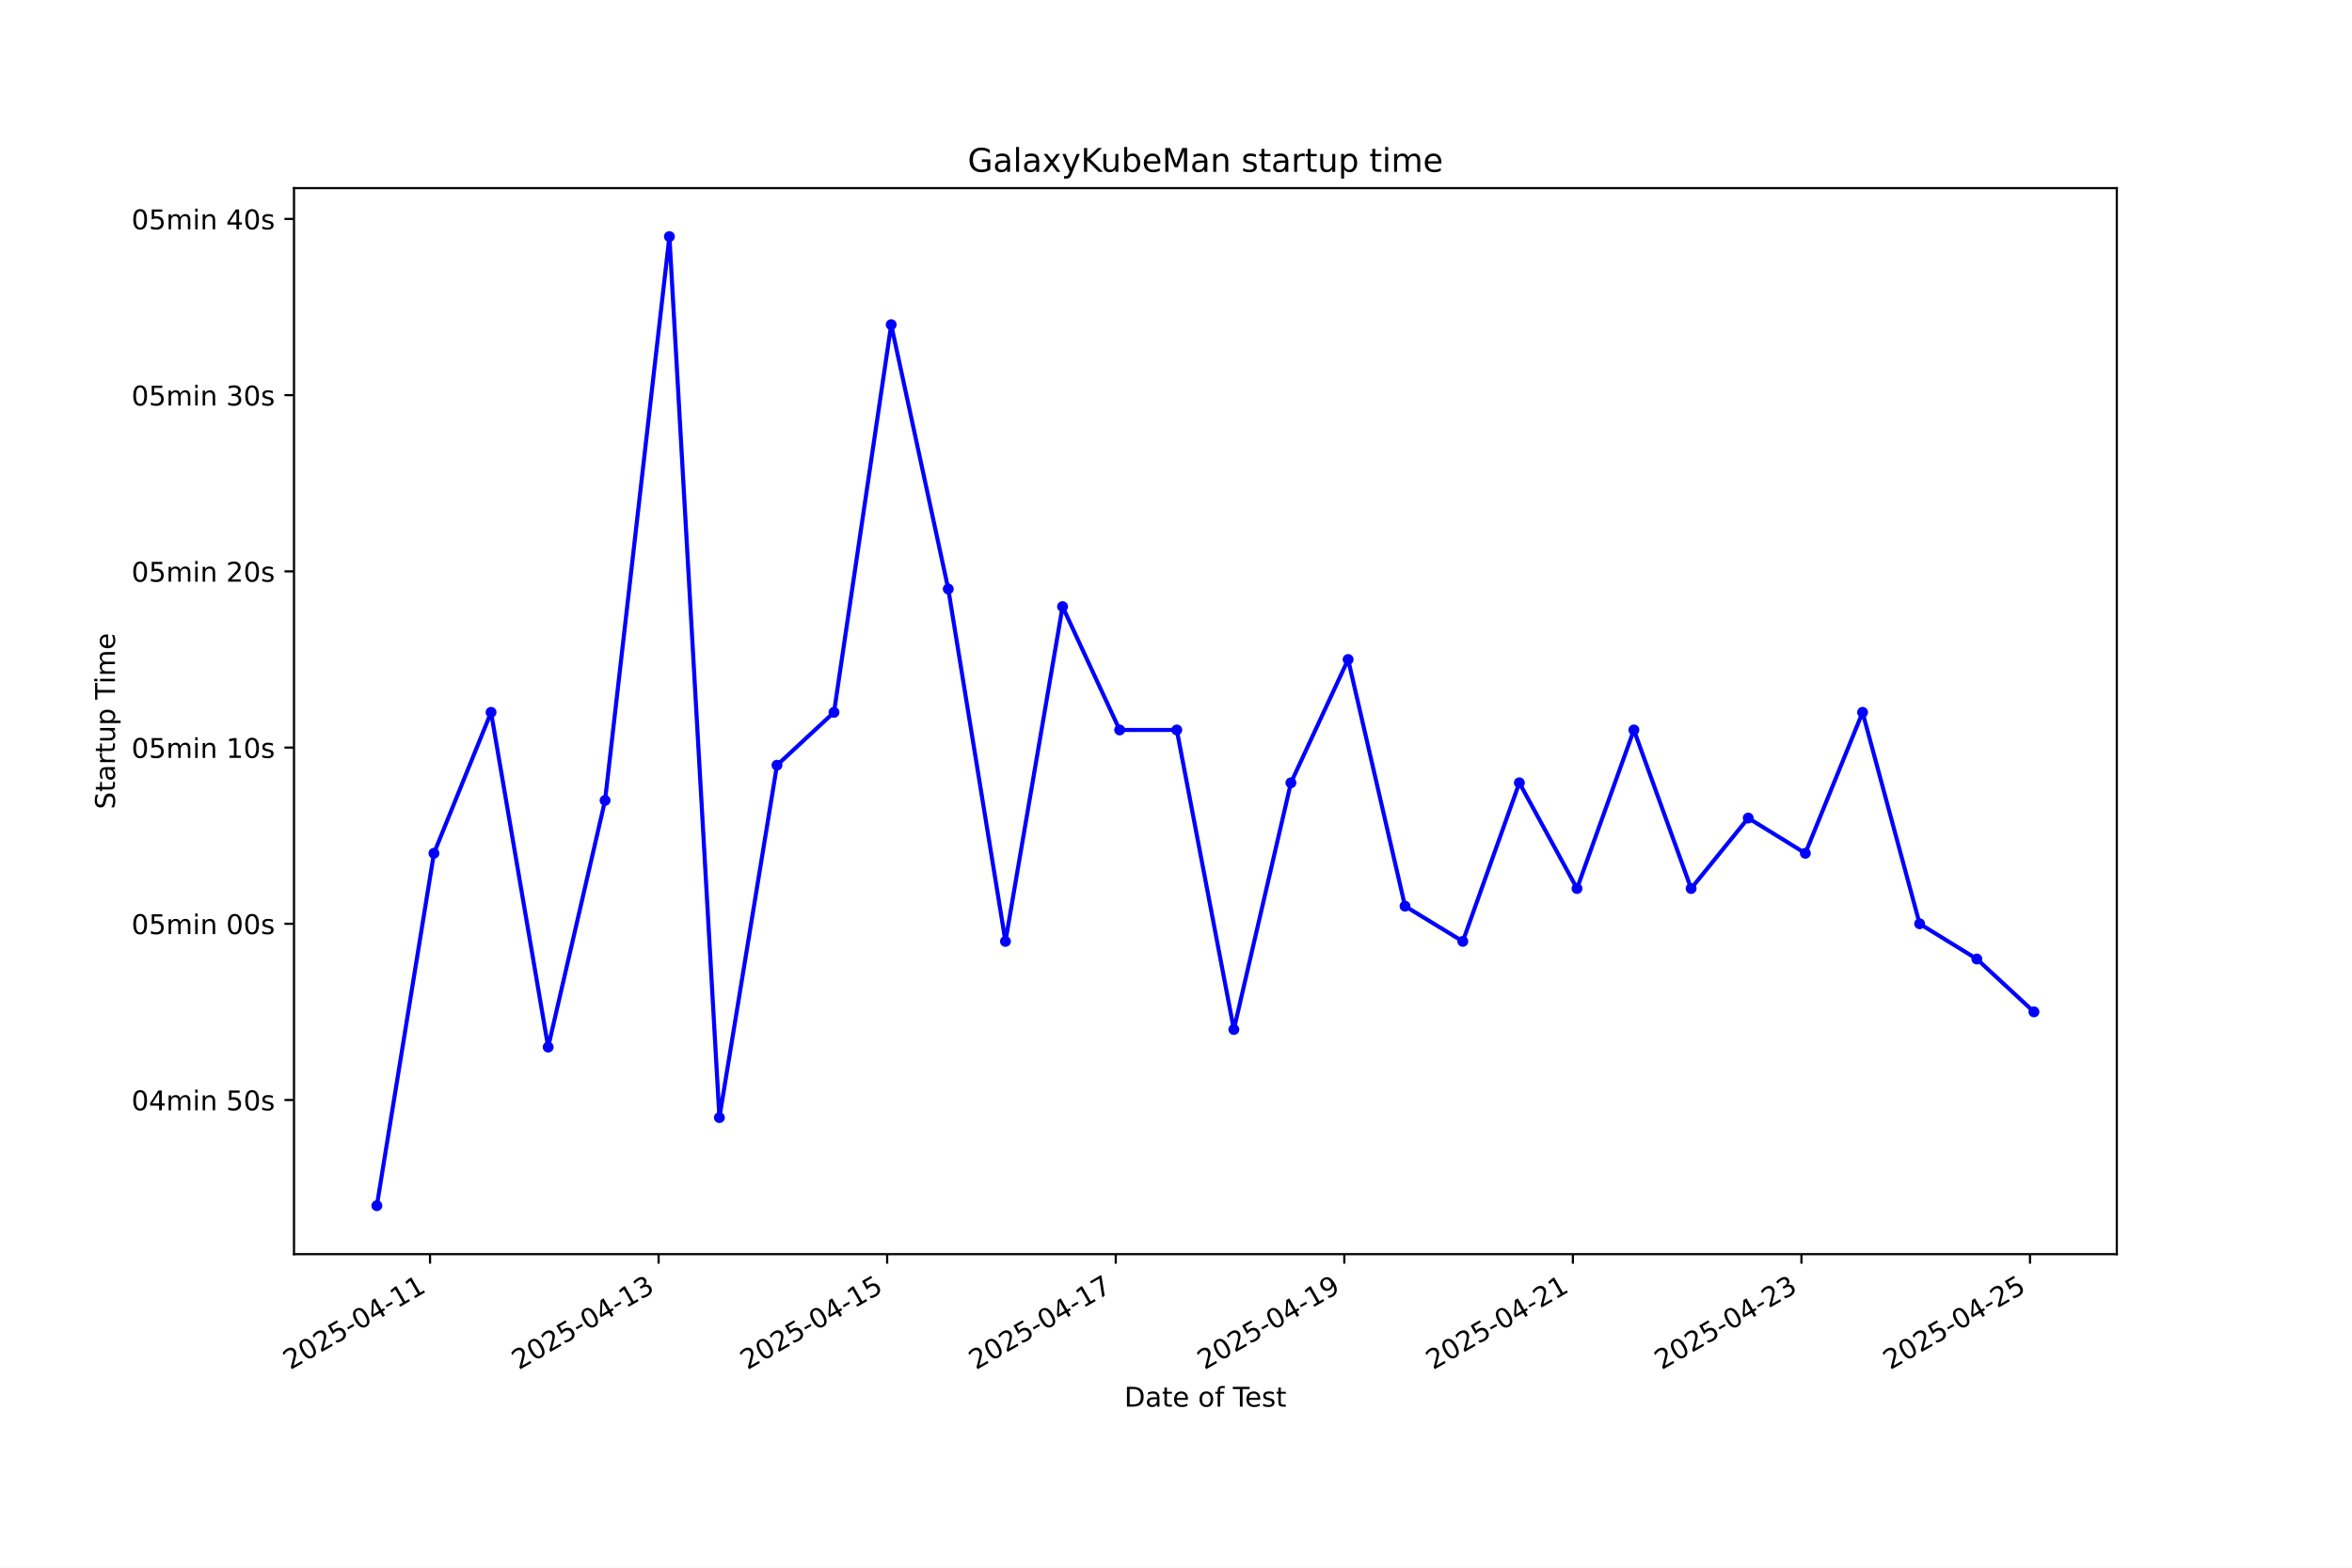
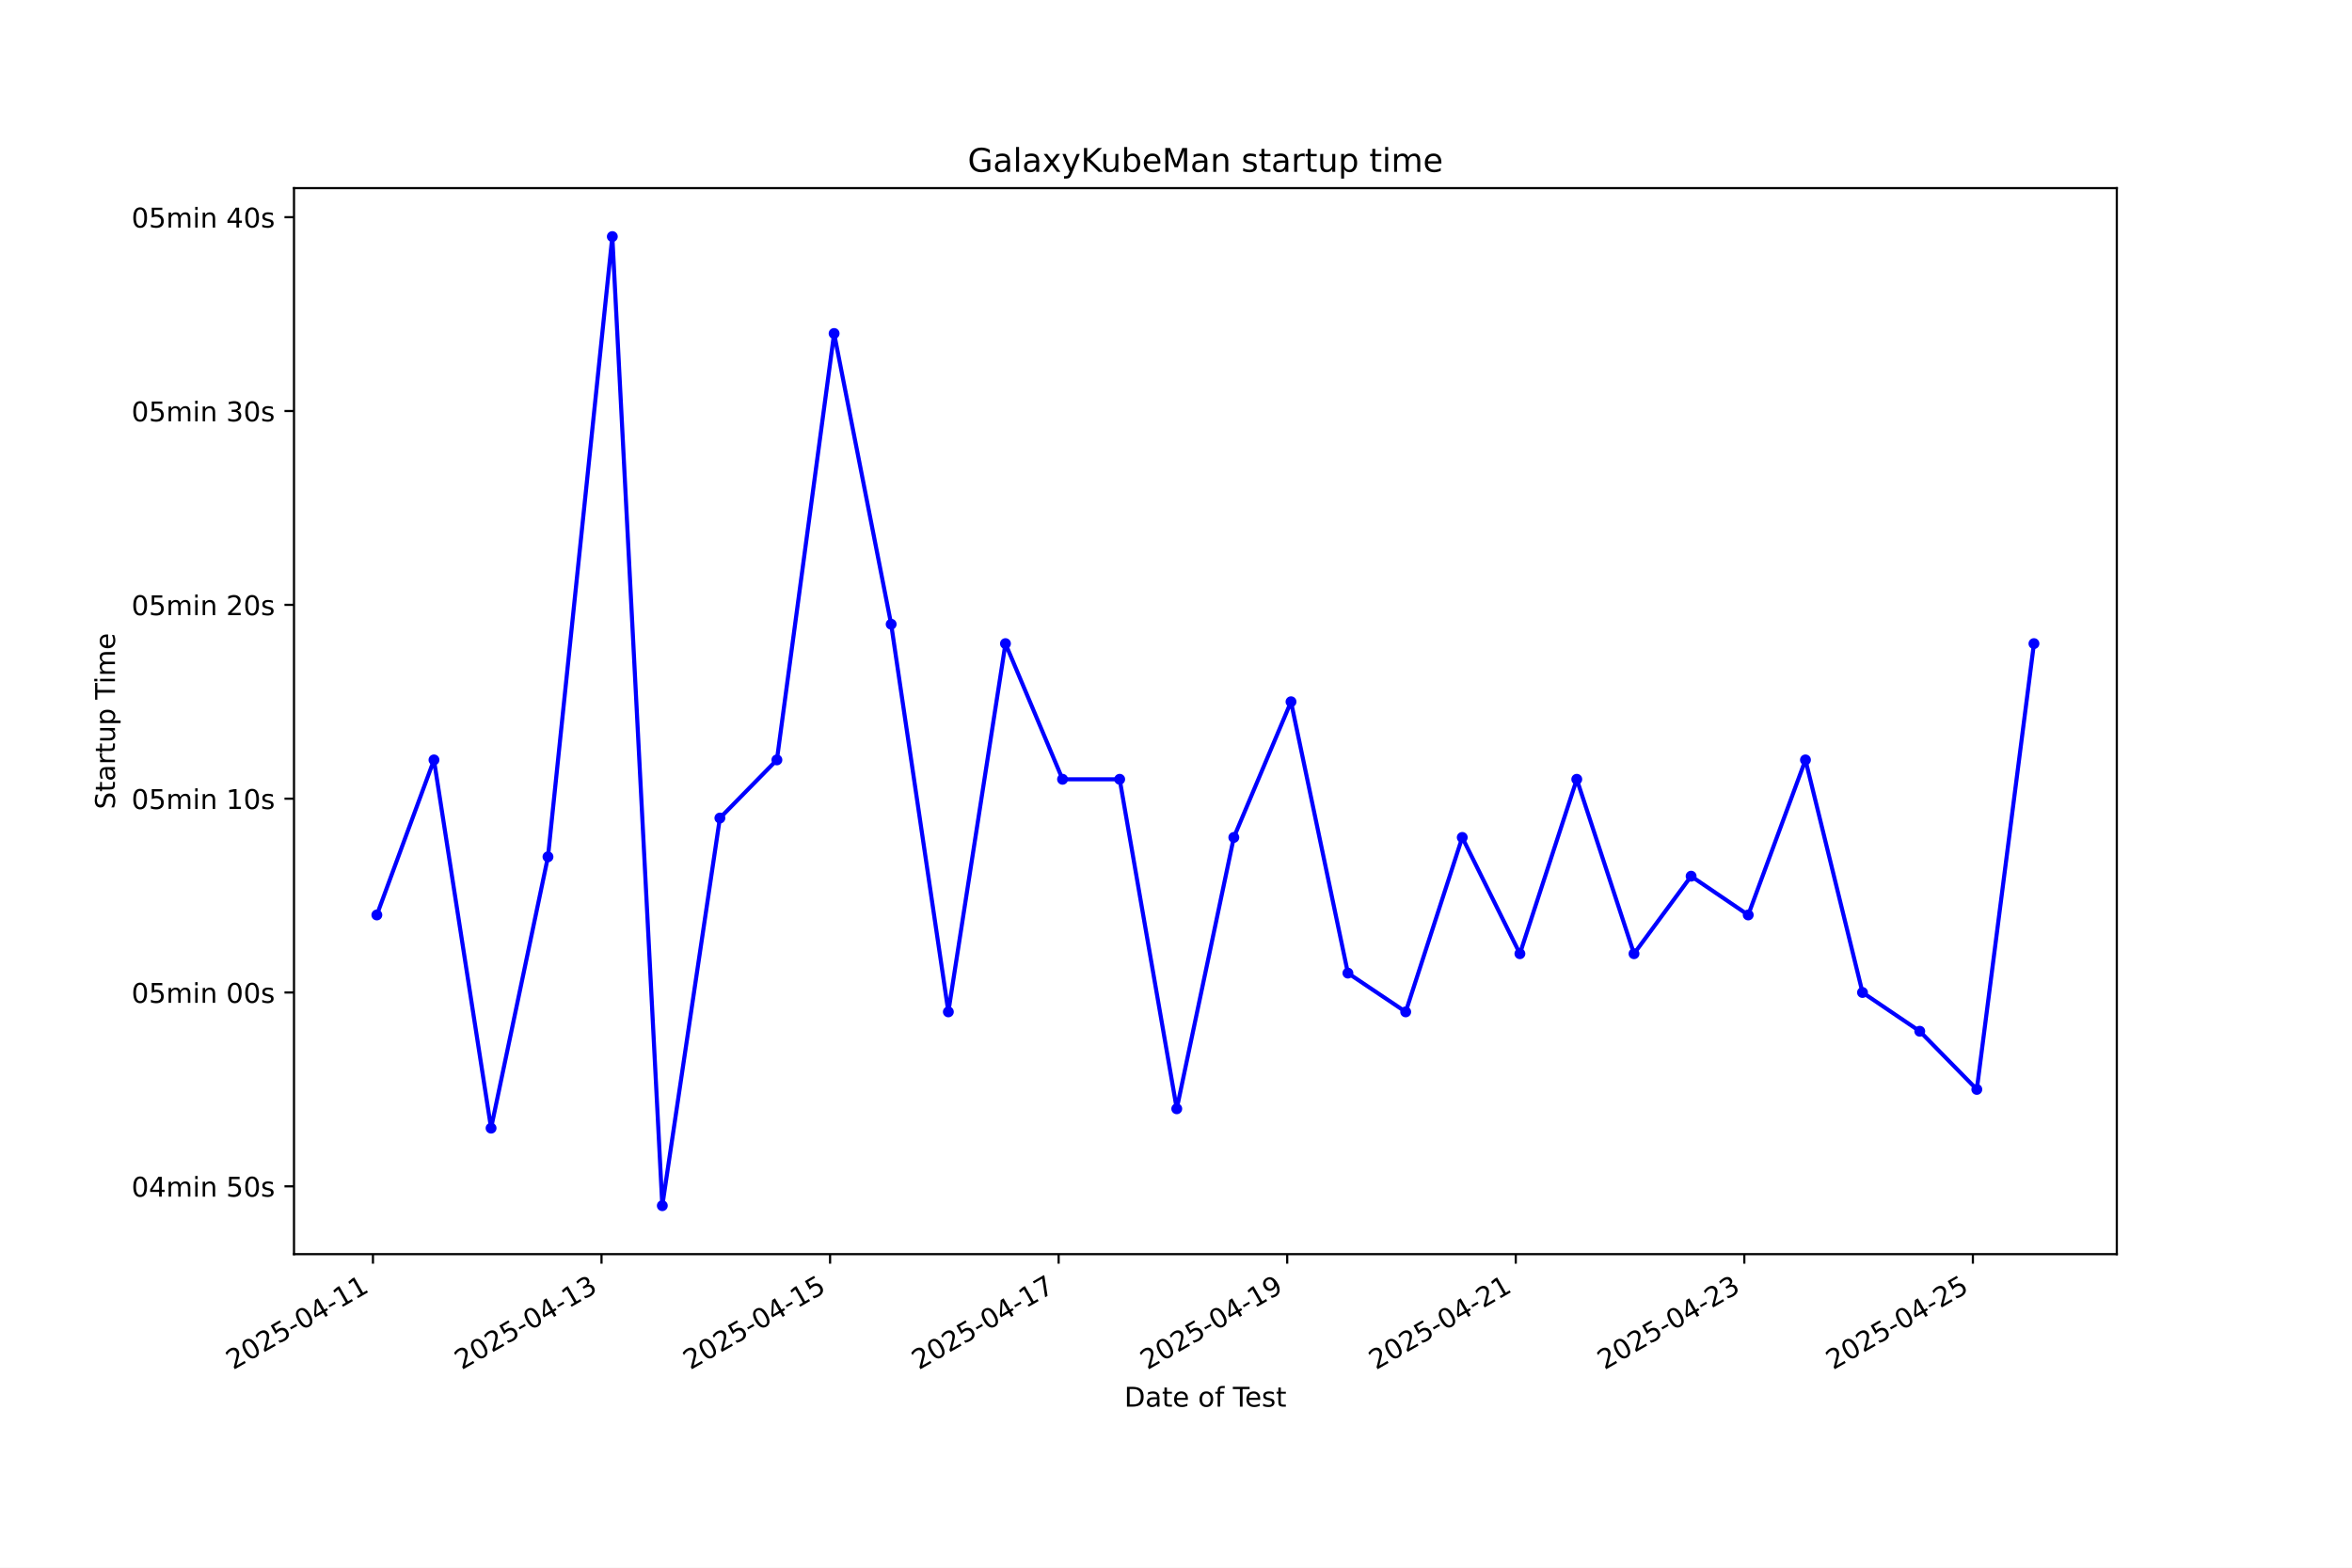
<svg xmlns="http://www.w3.org/2000/svg" xmlns:xlink="http://www.w3.org/1999/xlink" width="864pt" height="576pt" viewBox="0 0 864 576" version="1.1">
  <defs>
    <style type="text/css">*{stroke-linejoin: round; stroke-linecap: butt}</style>
  </defs>
  <g id="figure_1">
    <g id="patch_1">
      <path d="M 0 576  L 864 576  L 864 0  L 0 0  z " style="fill: #ffffff" />
    </g>
    <g id="axes_1">
      <g id="patch_2">
        <path d="M 108 460.8  L 777.6 460.8  L 777.6 69.12  L 108 69.12  z " style="fill: #ffffff" />
      </g>
      <g id="matplotlib.axis_1">
        <g id="xtick_1">
          <g id="line2d_1">
            <defs>
-               <path id="m5ad7c52e74" d="M 0 0  L 0 3.5  " style="stroke: #000000; stroke-width: 0.8" />
+               <path id="me44ee21c75" d="M 0 0  L 0 3.5  " style="stroke: #000000; stroke-width: 0.8" />
            </defs>
            <g>
-               <use xlink:href="#m5ad7c52e74" x="157.974" y="460.8" style="stroke: #000000; stroke-width: 0.8" />
+               <use xlink:href="#me44ee21c75" x="137.003" y="460.8" style="stroke: #000000; stroke-width: 0.8" />
            </g>
          </g>
          <g id="text_1">
-             <g transform="translate(106.6048 503.4383) rotate(-30) scale(0.1 -0.1)">
+             <g transform="translate(85.63306 503.4383) rotate(-30) scale(0.1 -0.1)">
              <defs>
                <path id="DejaVuSans-32" d="M 1228 531  L 3431 531  L 3431 0  L 469 0  L 469 531  Q 828 903 1448 1529  Q 2069 2156 2228 2338  Q 2531 2678 2651 2914  Q 2772 3150 2772 3378  Q 2772 3750 2511 3984  Q 2250 4219 1831 4219  Q 1534 4219 1204 4116  Q 875 4013 500 3803  L 500 4441  Q 881 4594 1212 4672  Q 1544 4750 1819 4750  Q 2544 4750 2975 4387  Q 3406 4025 3406 3419  Q 3406 3131 3298 2873  Q 3191 2616 2906 2266  Q 2828 2175 2409 1742  Q 1991 1309 1228 531  z " transform="scale(0.015625)" />
                <path id="DejaVuSans-30" d="M 2034 4250  Q 1547 4250 1301 3770  Q 1056 3291 1056 2328  Q 1056 1369 1301 889  Q 1547 409 2034 409  Q 2525 409 2770 889  Q 3016 1369 3016 2328  Q 3016 3291 2770 3770  Q 2525 4250 2034 4250  z M 2034 4750  Q 2819 4750 3233 4129  Q 3647 3509 3647 2328  Q 3647 1150 3233 529  Q 2819 -91 2034 -91  Q 1250 -91 836 529  Q 422 1150 422 2328  Q 422 3509 836 4129  Q 1250 4750 2034 4750  z " transform="scale(0.015625)" />
                <path id="DejaVuSans-35" d="M 691 4666  L 3169 4666  L 3169 4134  L 1269 4134  L 1269 2991  Q 1406 3038 1543 3061  Q 1681 3084 1819 3084  Q 2600 3084 3056 2656  Q 3513 2228 3513 1497  Q 3513 744 3044 326  Q 2575 -91 1722 -91  Q 1428 -91 1123 -41  Q 819 9 494 109  L 494 744  Q 775 591 1075 516  Q 1375 441 1709 441  Q 2250 441 2565 725  Q 2881 1009 2881 1497  Q 2881 1984 2565 2268  Q 2250 2553 1709 2553  Q 1456 2553 1204 2497  Q 953 2441 691 2322  L 691 4666  z " transform="scale(0.015625)" />
                <path id="DejaVuSans-2d" d="M 313 2009  L 1997 2009  L 1997 1497  L 313 1497  L 313 2009  z " transform="scale(0.015625)" />
                <path id="DejaVuSans-34" d="M 2419 4116  L 825 1625  L 2419 1625  L 2419 4116  z M 2253 4666  L 3047 4666  L 3047 1625  L 3713 1625  L 3713 1100  L 3047 1100  L 3047 0  L 2419 0  L 2419 1100  L 313 1100  L 313 1709  L 2253 4666  z " transform="scale(0.015625)" />
                <path id="DejaVuSans-31" d="M 794 531  L 1825 531  L 1825 4091  L 703 3866  L 703 4441  L 1819 4666  L 2450 4666  L 2450 531  L 3481 531  L 3481 0  L 794 0  L 794 531  z " transform="scale(0.015625)" />
              </defs>
              <use xlink:href="#DejaVuSans-32" />
              <use xlink:href="#DejaVuSans-30" transform="translate(63.62305 0)" />
              <use xlink:href="#DejaVuSans-32" transform="translate(127.2461 0)" />
              <use xlink:href="#DejaVuSans-35" transform="translate(190.8691 0)" />
              <use xlink:href="#DejaVuSans-2d" transform="translate(254.4922 0)" />
              <use xlink:href="#DejaVuSans-30" transform="translate(290.5762 0)" />
              <use xlink:href="#DejaVuSans-34" transform="translate(354.1992 0)" />
              <use xlink:href="#DejaVuSans-2d" transform="translate(417.8223 0)" />
              <use xlink:href="#DejaVuSans-31" transform="translate(453.9062 0)" />
              <use xlink:href="#DejaVuSans-31" transform="translate(517.5293 0)" />
            </g>
          </g>
        </g>
        <g id="xtick_2">
          <g id="line2d_2">
            <g>
-               <use xlink:href="#m5ad7c52e74" x="241.937" y="460.8" style="stroke: #000000; stroke-width: 0.8" />
+               <use xlink:href="#me44ee21c75" x="220.964" y="460.8" style="stroke: #000000; stroke-width: 0.8" />
            </g>
          </g>
          <g id="text_2">
-             <g transform="translate(190.5679 503.4383) rotate(-30) scale(0.1 -0.1)">
+             <g transform="translate(169.5946 503.4383) rotate(-30) scale(0.1 -0.1)">
              <defs>
                <path id="DejaVuSans-33" d="M 2597 2516  Q 3050 2419 3304 2112  Q 3559 1806 3559 1356  Q 3559 666 3084 287  Q 2609 -91 1734 -91  Q 1441 -91 1130 -33  Q 819 25 488 141  L 488 750  Q 750 597 1062 519  Q 1375 441 1716 441  Q 2309 441 2620 675  Q 2931 909 2931 1356  Q 2931 1769 2642 2001  Q 2353 2234 1838 2234  L 1294 2234  L 1294 2753  L 1863 2753  Q 2328 2753 2575 2939  Q 2822 3125 2822 3475  Q 2822 3834 2567 4026  Q 2313 4219 1838 4219  Q 1578 4219 1281 4162  Q 984 4106 628 3988  L 628 4550  Q 988 4650 1302 4700  Q 1616 4750 1894 4750  Q 2613 4750 3031 4423  Q 3450 4097 3450 3541  Q 3450 3153 3228 2886  Q 3006 2619 2597 2516  z " transform="scale(0.015625)" />
              </defs>
              <use xlink:href="#DejaVuSans-32" />
              <use xlink:href="#DejaVuSans-30" transform="translate(63.62305 0)" />
              <use xlink:href="#DejaVuSans-32" transform="translate(127.2461 0)" />
              <use xlink:href="#DejaVuSans-35" transform="translate(190.8691 0)" />
              <use xlink:href="#DejaVuSans-2d" transform="translate(254.4922 0)" />
              <use xlink:href="#DejaVuSans-30" transform="translate(290.5762 0)" />
              <use xlink:href="#DejaVuSans-34" transform="translate(354.1992 0)" />
              <use xlink:href="#DejaVuSans-2d" transform="translate(417.8223 0)" />
              <use xlink:href="#DejaVuSans-31" transform="translate(453.9062 0)" />
              <use xlink:href="#DejaVuSans-33" transform="translate(517.5293 0)" />
            </g>
          </g>
        </g>
        <g id="xtick_3">
          <g id="line2d_3">
            <g>
-               <use xlink:href="#m5ad7c52e74" x="325.9" y="460.8" style="stroke: #000000; stroke-width: 0.8" />
+               <use xlink:href="#me44ee21c75" x="304.926" y="460.8" style="stroke: #000000; stroke-width: 0.8" />
            </g>
          </g>
          <g id="text_3">
-             <g transform="translate(274.5309 503.4383) rotate(-30) scale(0.1 -0.1)">
+             <g transform="translate(253.5561 503.4383) rotate(-30) scale(0.1 -0.1)">
              <use xlink:href="#DejaVuSans-32" />
              <use xlink:href="#DejaVuSans-30" transform="translate(63.62305 0)" />
              <use xlink:href="#DejaVuSans-32" transform="translate(127.2461 0)" />
              <use xlink:href="#DejaVuSans-35" transform="translate(190.8691 0)" />
              <use xlink:href="#DejaVuSans-2d" transform="translate(254.4922 0)" />
              <use xlink:href="#DejaVuSans-30" transform="translate(290.5762 0)" />
              <use xlink:href="#DejaVuSans-34" transform="translate(354.1992 0)" />
              <use xlink:href="#DejaVuSans-2d" transform="translate(417.8223 0)" />
              <use xlink:href="#DejaVuSans-31" transform="translate(453.9062 0)" />
              <use xlink:href="#DejaVuSans-35" transform="translate(517.5293 0)" />
            </g>
          </g>
        </g>
        <g id="xtick_4">
          <g id="line2d_4">
            <g>
-               <use xlink:href="#m5ad7c52e74" x="409.863" y="460.8" style="stroke: #000000; stroke-width: 0.8" />
+               <use xlink:href="#me44ee21c75" x="388.887" y="460.8" style="stroke: #000000; stroke-width: 0.8" />
            </g>
          </g>
          <g id="text_4">
-             <g transform="translate(358.494 503.4383) rotate(-30) scale(0.1 -0.1)">
+             <g transform="translate(337.5176 503.4383) rotate(-30) scale(0.1 -0.1)">
              <defs>
                <path id="DejaVuSans-37" d="M 525 4666  L 3525 4666  L 3525 4397  L 1831 0  L 1172 0  L 2766 4134  L 525 4134  L 525 4666  z " transform="scale(0.015625)" />
              </defs>
              <use xlink:href="#DejaVuSans-32" />
              <use xlink:href="#DejaVuSans-30" transform="translate(63.62305 0)" />
              <use xlink:href="#DejaVuSans-32" transform="translate(127.2461 0)" />
              <use xlink:href="#DejaVuSans-35" transform="translate(190.8691 0)" />
              <use xlink:href="#DejaVuSans-2d" transform="translate(254.4922 0)" />
              <use xlink:href="#DejaVuSans-30" transform="translate(290.5762 0)" />
              <use xlink:href="#DejaVuSans-34" transform="translate(354.1992 0)" />
              <use xlink:href="#DejaVuSans-2d" transform="translate(417.8223 0)" />
              <use xlink:href="#DejaVuSans-31" transform="translate(453.9062 0)" />
              <use xlink:href="#DejaVuSans-37" transform="translate(517.5293 0)" />
            </g>
          </g>
        </g>
        <g id="xtick_5">
          <g id="line2d_5">
            <g>
-               <use xlink:href="#m5ad7c52e74" x="493.827" y="460.8" style="stroke: #000000; stroke-width: 0.8" />
+               <use xlink:href="#me44ee21c75" x="472.849" y="460.8" style="stroke: #000000; stroke-width: 0.8" />
            </g>
          </g>
          <g id="text_5">
-             <g transform="translate(442.4571 503.4383) rotate(-30) scale(0.1 -0.1)">
+             <g transform="translate(421.4791 503.4383) rotate(-30) scale(0.1 -0.1)">
              <defs>
                <path id="DejaVuSans-39" d="M 703 97  L 703 672  Q 941 559 1184 500  Q 1428 441 1663 441  Q 2288 441 2617 861  Q 2947 1281 2994 2138  Q 2813 1869 2534 1725  Q 2256 1581 1919 1581  Q 1219 1581 811 2004  Q 403 2428 403 3163  Q 403 3881 828 4315  Q 1253 4750 1959 4750  Q 2769 4750 3195 4129  Q 3622 3509 3622 2328  Q 3622 1225 3098 567  Q 2575 -91 1691 -91  Q 1453 -91 1209 -44  Q 966 3 703 97  z M 1959 2075  Q 2384 2075 2632 2365  Q 2881 2656 2881 3163  Q 2881 3666 2632 3958  Q 2384 4250 1959 4250  Q 1534 4250 1286 3958  Q 1038 3666 1038 3163  Q 1038 2656 1286 2365  Q 1534 2075 1959 2075  z " transform="scale(0.015625)" />
              </defs>
              <use xlink:href="#DejaVuSans-32" />
              <use xlink:href="#DejaVuSans-30" transform="translate(63.62305 0)" />
              <use xlink:href="#DejaVuSans-32" transform="translate(127.2461 0)" />
              <use xlink:href="#DejaVuSans-35" transform="translate(190.8691 0)" />
              <use xlink:href="#DejaVuSans-2d" transform="translate(254.4922 0)" />
              <use xlink:href="#DejaVuSans-30" transform="translate(290.5762 0)" />
              <use xlink:href="#DejaVuSans-34" transform="translate(354.1992 0)" />
              <use xlink:href="#DejaVuSans-2d" transform="translate(417.8223 0)" />
              <use xlink:href="#DejaVuSans-31" transform="translate(453.9062 0)" />
              <use xlink:href="#DejaVuSans-39" transform="translate(517.5293 0)" />
            </g>
          </g>
        </g>
        <g id="xtick_6">
          <g id="line2d_6">
            <g>
-               <use xlink:href="#m5ad7c52e74" x="577.79" y="460.8" style="stroke: #000000; stroke-width: 0.8" />
+               <use xlink:href="#me44ee21c75" x="556.81" y="460.8" style="stroke: #000000; stroke-width: 0.8" />
            </g>
          </g>
          <g id="text_6">
-             <g transform="translate(526.4201 503.4383) rotate(-30) scale(0.1 -0.1)">
+             <g transform="translate(505.4406 503.4383) rotate(-30) scale(0.1 -0.1)">
              <use xlink:href="#DejaVuSans-32" />
              <use xlink:href="#DejaVuSans-30" transform="translate(63.62305 0)" />
              <use xlink:href="#DejaVuSans-32" transform="translate(127.2461 0)" />
              <use xlink:href="#DejaVuSans-35" transform="translate(190.8691 0)" />
              <use xlink:href="#DejaVuSans-2d" transform="translate(254.4922 0)" />
              <use xlink:href="#DejaVuSans-30" transform="translate(290.5762 0)" />
              <use xlink:href="#DejaVuSans-34" transform="translate(354.1992 0)" />
              <use xlink:href="#DejaVuSans-2d" transform="translate(417.8223 0)" />
              <use xlink:href="#DejaVuSans-32" transform="translate(453.9062 0)" />
              <use xlink:href="#DejaVuSans-31" transform="translate(517.5293 0)" />
            </g>
          </g>
        </g>
        <g id="xtick_7">
          <g id="line2d_7">
            <g>
-               <use xlink:href="#m5ad7c52e74" x="661.753" y="460.8" style="stroke: #000000; stroke-width: 0.8" />
+               <use xlink:href="#me44ee21c75" x="640.772" y="460.8" style="stroke: #000000; stroke-width: 0.8" />
            </g>
          </g>
          <g id="text_7">
-             <g transform="translate(610.3832 503.4383) rotate(-30) scale(0.1 -0.1)">
+             <g transform="translate(589.4021 503.4383) rotate(-30) scale(0.1 -0.1)">
              <use xlink:href="#DejaVuSans-32" />
              <use xlink:href="#DejaVuSans-30" transform="translate(63.62305 0)" />
              <use xlink:href="#DejaVuSans-32" transform="translate(127.2461 0)" />
              <use xlink:href="#DejaVuSans-35" transform="translate(190.8691 0)" />
              <use xlink:href="#DejaVuSans-2d" transform="translate(254.4922 0)" />
              <use xlink:href="#DejaVuSans-30" transform="translate(290.5762 0)" />
              <use xlink:href="#DejaVuSans-34" transform="translate(354.1992 0)" />
              <use xlink:href="#DejaVuSans-2d" transform="translate(417.8223 0)" />
              <use xlink:href="#DejaVuSans-32" transform="translate(453.9062 0)" />
              <use xlink:href="#DejaVuSans-33" transform="translate(517.5293 0)" />
            </g>
          </g>
        </g>
        <g id="xtick_8">
          <g id="line2d_8">
            <g>
-               <use xlink:href="#m5ad7c52e74" x="745.716" y="460.8" style="stroke: #000000; stroke-width: 0.8" />
+               <use xlink:href="#me44ee21c75" x="724.733" y="460.8" style="stroke: #000000; stroke-width: 0.8" />
            </g>
          </g>
          <g id="text_8">
-             <g transform="translate(694.3462 503.4383) rotate(-30) scale(0.1 -0.1)">
+             <g transform="translate(673.3636 503.4383) rotate(-30) scale(0.1 -0.1)">
              <use xlink:href="#DejaVuSans-32" />
              <use xlink:href="#DejaVuSans-30" transform="translate(63.62305 0)" />
              <use xlink:href="#DejaVuSans-32" transform="translate(127.2461 0)" />
              <use xlink:href="#DejaVuSans-35" transform="translate(190.8691 0)" />
              <use xlink:href="#DejaVuSans-2d" transform="translate(254.4922 0)" />
              <use xlink:href="#DejaVuSans-30" transform="translate(290.5762 0)" />
              <use xlink:href="#DejaVuSans-34" transform="translate(354.1992 0)" />
              <use xlink:href="#DejaVuSans-2d" transform="translate(417.8223 0)" />
              <use xlink:href="#DejaVuSans-32" transform="translate(453.9062 0)" />
              <use xlink:href="#DejaVuSans-35" transform="translate(517.5293 0)" />
            </g>
          </g>
        </g>
        <g id="text_9">
          <g transform="translate(413.0063 516.8378) scale(0.1 -0.1)">
            <defs>
              <path id="DejaVuSans-44" d="M 1259 4147  L 1259 519  L 2022 519  Q 2988 519 3436 956  Q 3884 1394 3884 2338  Q 3884 3275 3436 3711  Q 2988 4147 2022 4147  L 1259 4147  z M 628 4666  L 1925 4666  Q 3281 4666 3915 4102  Q 4550 3538 4550 2338  Q 4550 1131 3912 565  Q 3275 0 1925 0  L 628 0  L 628 4666  z " transform="scale(0.015625)" />
              <path id="DejaVuSans-61" d="M 2194 1759  Q 1497 1759 1228 1600  Q 959 1441 959 1056  Q 959 750 1161 570  Q 1363 391 1709 391  Q 2188 391 2477 730  Q 2766 1069 2766 1631  L 2766 1759  L 2194 1759  z M 3341 1997  L 3341 0  L 2766 0  L 2766 531  Q 2569 213 2275 61  Q 1981 -91 1556 -91  Q 1019 -91 701 211  Q 384 513 384 1019  Q 384 1609 779 1909  Q 1175 2209 1959 2209  L 2766 2209  L 2766 2266  Q 2766 2663 2505 2880  Q 2244 3097 1772 3097  Q 1472 3097 1187 3025  Q 903 2953 641 2809  L 641 3341  Q 956 3463 1253 3523  Q 1550 3584 1831 3584  Q 2591 3584 2966 3190  Q 3341 2797 3341 1997  z " transform="scale(0.015625)" />
              <path id="DejaVuSans-74" d="M 1172 4494  L 1172 3500  L 2356 3500  L 2356 3053  L 1172 3053  L 1172 1153  Q 1172 725 1289 603  Q 1406 481 1766 481  L 2356 481  L 2356 0  L 1766 0  Q 1100 0 847 248  Q 594 497 594 1153  L 594 3053  L 172 3053  L 172 3500  L 594 3500  L 594 4494  L 1172 4494  z " transform="scale(0.015625)" />
              <path id="DejaVuSans-65" d="M 3597 1894  L 3597 1613  L 953 1613  Q 991 1019 1311 708  Q 1631 397 2203 397  Q 2534 397 2845 478  Q 3156 559 3463 722  L 3463 178  Q 3153 47 2828 -22  Q 2503 -91 2169 -91  Q 1331 -91 842 396  Q 353 884 353 1716  Q 353 2575 817 3079  Q 1281 3584 2069 3584  Q 2775 3584 3186 3129  Q 3597 2675 3597 1894  z M 3022 2063  Q 3016 2534 2758 2815  Q 2500 3097 2075 3097  Q 1594 3097 1305 2825  Q 1016 2553 972 2059  L 3022 2063  z " transform="scale(0.015625)" />
              <path id="DejaVuSans-20" transform="scale(0.015625)" />
              <path id="DejaVuSans-6f" d="M 1959 3097  Q 1497 3097 1228 2736  Q 959 2375 959 1747  Q 959 1119 1226 758  Q 1494 397 1959 397  Q 2419 397 2687 759  Q 2956 1122 2956 1747  Q 2956 2369 2687 2733  Q 2419 3097 1959 3097  z M 1959 3584  Q 2709 3584 3137 3096  Q 3566 2609 3566 1747  Q 3566 888 3137 398  Q 2709 -91 1959 -91  Q 1206 -91 779 398  Q 353 888 353 1747  Q 353 2609 779 3096  Q 1206 3584 1959 3584  z " transform="scale(0.015625)" />
              <path id="DejaVuSans-66" d="M 2375 4863  L 2375 4384  L 1825 4384  Q 1516 4384 1395 4259  Q 1275 4134 1275 3809  L 1275 3500  L 2222 3500  L 2222 3053  L 1275 3053  L 1275 0  L 697 0  L 697 3053  L 147 3053  L 147 3500  L 697 3500  L 697 3744  Q 697 4328 969 4595  Q 1241 4863 1831 4863  L 2375 4863  z " transform="scale(0.015625)" />
              <path id="DejaVuSans-54" d="M -19 4666  L 3928 4666  L 3928 4134  L 2272 4134  L 2272 0  L 1638 0  L 1638 4134  L -19 4134  L -19 4666  z " transform="scale(0.015625)" />
              <path id="DejaVuSans-73" d="M 2834 3397  L 2834 2853  Q 2591 2978 2328 3040  Q 2066 3103 1784 3103  Q 1356 3103 1142 2972  Q 928 2841 928 2578  Q 928 2378 1081 2264  Q 1234 2150 1697 2047  L 1894 2003  Q 2506 1872 2764 1633  Q 3022 1394 3022 966  Q 3022 478 2636 193  Q 2250 -91 1575 -91  Q 1294 -91 989 -36  Q 684 19 347 128  L 347 722  Q 666 556 975 473  Q 1284 391 1588 391  Q 1994 391 2212 530  Q 2431 669 2431 922  Q 2431 1156 2273 1281  Q 2116 1406 1581 1522  L 1381 1569  Q 847 1681 609 1914  Q 372 2147 372 2553  Q 372 3047 722 3315  Q 1072 3584 1716 3584  Q 2034 3584 2315 3537  Q 2597 3491 2834 3397  z " transform="scale(0.015625)" />
            </defs>
            <use xlink:href="#DejaVuSans-44" />
            <use xlink:href="#DejaVuSans-61" transform="translate(77.00195 0)" />
            <use xlink:href="#DejaVuSans-74" transform="translate(138.2812 0)" />
            <use xlink:href="#DejaVuSans-65" transform="translate(177.4902 0)" />
            <use xlink:href="#DejaVuSans-20" transform="translate(239.0137 0)" />
            <use xlink:href="#DejaVuSans-6f" transform="translate(270.8008 0)" />
            <use xlink:href="#DejaVuSans-66" transform="translate(331.9824 0)" />
            <use xlink:href="#DejaVuSans-20" transform="translate(367.1875 0)" />
            <use xlink:href="#DejaVuSans-54" transform="translate(398.9746 0)" />
            <use xlink:href="#DejaVuSans-65" transform="translate(443.0586 0)" />
            <use xlink:href="#DejaVuSans-73" transform="translate(504.582 0)" />
            <use xlink:href="#DejaVuSans-74" transform="translate(556.6816 0)" />
          </g>
        </g>
      </g>
      <g id="matplotlib.axis_2">
        <g id="ytick_1">
          <g id="line2d_9">
            <defs>
-               <path id="m3e9754920e" d="M 0 0  L -3.5 0  " style="stroke: #000000; stroke-width: 0.8" />
+               <path id="mf8d12e332a" d="M 0 0  L -3.5 0  " style="stroke: #000000; stroke-width: 0.8" />
            </defs>
            <g>
-               <use xlink:href="#m3e9754920e" x="108" y="404.152" style="stroke: #000000; stroke-width: 0.8" />
+               <use xlink:href="#mf8d12e332a" x="108" y="435.875" style="stroke: #000000; stroke-width: 0.8" />
            </g>
          </g>
          <g id="text_10">
-             <g transform="translate(48.30625 407.9513) scale(0.1 -0.1)">
+             <g transform="translate(48.30625 439.6741) scale(0.1 -0.1)">
              <defs>
                <path id="DejaVuSans-6d" d="M 3328 2828  Q 3544 3216 3844 3400  Q 4144 3584 4550 3584  Q 5097 3584 5394 3201  Q 5691 2819 5691 2113  L 5691 0  L 5113 0  L 5113 2094  Q 5113 2597 4934 2840  Q 4756 3084 4391 3084  Q 3944 3084 3684 2787  Q 3425 2491 3425 1978  L 3425 0  L 2847 0  L 2847 2094  Q 2847 2600 2669 2842  Q 2491 3084 2119 3084  Q 1678 3084 1418 2786  Q 1159 2488 1159 1978  L 1159 0  L 581 0  L 581 3500  L 1159 3500  L 1159 2956  Q 1356 3278 1631 3431  Q 1906 3584 2284 3584  Q 2666 3584 2933 3390  Q 3200 3197 3328 2828  z " transform="scale(0.015625)" />
                <path id="DejaVuSans-69" d="M 603 3500  L 1178 3500  L 1178 0  L 603 0  L 603 3500  z M 603 4863  L 1178 4863  L 1178 4134  L 603 4134  L 603 4863  z " transform="scale(0.015625)" />
                <path id="DejaVuSans-6e" d="M 3513 2113  L 3513 0  L 2938 0  L 2938 2094  Q 2938 2591 2744 2837  Q 2550 3084 2163 3084  Q 1697 3084 1428 2787  Q 1159 2491 1159 1978  L 1159 0  L 581 0  L 581 3500  L 1159 3500  L 1159 2956  Q 1366 3272 1645 3428  Q 1925 3584 2291 3584  Q 2894 3584 3203 3211  Q 3513 2838 3513 2113  z " transform="scale(0.015625)" />
              </defs>
              <use xlink:href="#DejaVuSans-30" />
              <use xlink:href="#DejaVuSans-34" transform="translate(63.62305 0)" />
              <use xlink:href="#DejaVuSans-6d" transform="translate(127.2461 0)" />
              <use xlink:href="#DejaVuSans-69" transform="translate(224.6582 0)" />
              <use xlink:href="#DejaVuSans-6e" transform="translate(252.4414 0)" />
              <use xlink:href="#DejaVuSans-20" transform="translate(315.8203 0)" />
              <use xlink:href="#DejaVuSans-35" transform="translate(347.6074 0)" />
              <use xlink:href="#DejaVuSans-30" transform="translate(411.2305 0)" />
              <use xlink:href="#DejaVuSans-73" transform="translate(474.8535 0)" />
            </g>
          </g>
        </g>
        <g id="ytick_2">
          <g id="line2d_10">
            <g>
-               <use xlink:href="#m3e9754920e" x="108" y="339.412" style="stroke: #000000; stroke-width: 0.8" />
+               <use xlink:href="#mf8d12e332a" x="108" y="364.66" style="stroke: #000000; stroke-width: 0.8" />
            </g>
          </g>
          <g id="text_11">
-             <g transform="translate(48.30625 343.2108) scale(0.1 -0.1)">
+             <g transform="translate(48.30625 368.4596) scale(0.1 -0.1)">
              <use xlink:href="#DejaVuSans-30" />
              <use xlink:href="#DejaVuSans-35" transform="translate(63.62305 0)" />
              <use xlink:href="#DejaVuSans-6d" transform="translate(127.2461 0)" />
              <use xlink:href="#DejaVuSans-69" transform="translate(224.6582 0)" />
              <use xlink:href="#DejaVuSans-6e" transform="translate(252.4414 0)" />
              <use xlink:href="#DejaVuSans-20" transform="translate(315.8203 0)" />
              <use xlink:href="#DejaVuSans-30" transform="translate(347.6074 0)" />
              <use xlink:href="#DejaVuSans-30" transform="translate(411.2305 0)" />
              <use xlink:href="#DejaVuSans-73" transform="translate(474.8535 0)" />
            </g>
          </g>
        </g>
        <g id="ytick_3">
          <g id="line2d_11">
            <g>
-               <use xlink:href="#m3e9754920e" x="108" y="274.671" style="stroke: #000000; stroke-width: 0.8" />
+               <use xlink:href="#mf8d12e332a" x="108" y="293.446" style="stroke: #000000; stroke-width: 0.8" />
            </g>
          </g>
          <g id="text_12">
-             <g transform="translate(48.30625 278.4703) scale(0.1 -0.1)">
+             <g transform="translate(48.30625 297.245) scale(0.1 -0.1)">
              <use xlink:href="#DejaVuSans-30" />
              <use xlink:href="#DejaVuSans-35" transform="translate(63.62305 0)" />
              <use xlink:href="#DejaVuSans-6d" transform="translate(127.2461 0)" />
              <use xlink:href="#DejaVuSans-69" transform="translate(224.6582 0)" />
              <use xlink:href="#DejaVuSans-6e" transform="translate(252.4414 0)" />
              <use xlink:href="#DejaVuSans-20" transform="translate(315.8203 0)" />
              <use xlink:href="#DejaVuSans-31" transform="translate(347.6074 0)" />
              <use xlink:href="#DejaVuSans-30" transform="translate(411.2305 0)" />
              <use xlink:href="#DejaVuSans-73" transform="translate(474.8535 0)" />
            </g>
          </g>
        </g>
        <g id="ytick_4">
          <g id="line2d_12">
            <g>
-               <use xlink:href="#m3e9754920e" x="108" y="209.931" style="stroke: #000000; stroke-width: 0.8" />
+               <use xlink:href="#mf8d12e332a" x="108" y="222.231" style="stroke: #000000; stroke-width: 0.8" />
            </g>
          </g>
          <g id="text_13">
-             <g transform="translate(48.30625 213.7298) scale(0.1 -0.1)">
+             <g transform="translate(48.30625 226.0305) scale(0.1 -0.1)">
              <use xlink:href="#DejaVuSans-30" />
              <use xlink:href="#DejaVuSans-35" transform="translate(63.62305 0)" />
              <use xlink:href="#DejaVuSans-6d" transform="translate(127.2461 0)" />
              <use xlink:href="#DejaVuSans-69" transform="translate(224.6582 0)" />
              <use xlink:href="#DejaVuSans-6e" transform="translate(252.4414 0)" />
              <use xlink:href="#DejaVuSans-20" transform="translate(315.8203 0)" />
              <use xlink:href="#DejaVuSans-32" transform="translate(347.6074 0)" />
              <use xlink:href="#DejaVuSans-30" transform="translate(411.2305 0)" />
              <use xlink:href="#DejaVuSans-73" transform="translate(474.8535 0)" />
            </g>
          </g>
        </g>
        <g id="ytick_5">
          <g id="line2d_13">
            <g>
-               <use xlink:href="#m3e9754920e" x="108" y="145.19" style="stroke: #000000; stroke-width: 0.8" />
+               <use xlink:href="#mf8d12e332a" x="108" y="151.017" style="stroke: #000000; stroke-width: 0.8" />
            </g>
          </g>
          <g id="text_14">
-             <g transform="translate(48.30625 148.9893) scale(0.1 -0.1)">
+             <g transform="translate(48.30625 154.8159) scale(0.1 -0.1)">
              <use xlink:href="#DejaVuSans-30" />
              <use xlink:href="#DejaVuSans-35" transform="translate(63.62305 0)" />
              <use xlink:href="#DejaVuSans-6d" transform="translate(127.2461 0)" />
              <use xlink:href="#DejaVuSans-69" transform="translate(224.6582 0)" />
              <use xlink:href="#DejaVuSans-6e" transform="translate(252.4414 0)" />
              <use xlink:href="#DejaVuSans-20" transform="translate(315.8203 0)" />
              <use xlink:href="#DejaVuSans-33" transform="translate(347.6074 0)" />
              <use xlink:href="#DejaVuSans-30" transform="translate(411.2305 0)" />
              <use xlink:href="#DejaVuSans-73" transform="translate(474.8535 0)" />
            </g>
          </g>
        </g>
        <g id="ytick_6">
          <g id="line2d_14">
            <g>
-               <use xlink:href="#m3e9754920e" x="108" y="80.45" style="stroke: #000000; stroke-width: 0.8" />
+               <use xlink:href="#mf8d12e332a" x="108" y="79.802" style="stroke: #000000; stroke-width: 0.8" />
            </g>
          </g>
          <g id="text_15">
-             <g transform="translate(48.30625 84.24881) scale(0.1 -0.1)">
+             <g transform="translate(48.30625 83.6014) scale(0.1 -0.1)">
              <use xlink:href="#DejaVuSans-30" />
              <use xlink:href="#DejaVuSans-35" transform="translate(63.62305 0)" />
              <use xlink:href="#DejaVuSans-6d" transform="translate(127.2461 0)" />
              <use xlink:href="#DejaVuSans-69" transform="translate(224.6582 0)" />
              <use xlink:href="#DejaVuSans-6e" transform="translate(252.4414 0)" />
              <use xlink:href="#DejaVuSans-20" transform="translate(315.8203 0)" />
              <use xlink:href="#DejaVuSans-34" transform="translate(347.6074 0)" />
              <use xlink:href="#DejaVuSans-30" transform="translate(411.2305 0)" />
              <use xlink:href="#DejaVuSans-73" transform="translate(474.8535 0)" />
            </g>
          </g>
        </g>
        <g id="text_16">
          <g transform="translate(42.22656 297.3397) rotate(-90) scale(0.1 -0.1)">
            <defs>
              <path id="DejaVuSans-53" d="M 3425 4513  L 3425 3897  Q 3066 4069 2747 4153  Q 2428 4238 2131 4238  Q 1616 4238 1336 4038  Q 1056 3838 1056 3469  Q 1056 3159 1242 3001  Q 1428 2844 1947 2747  L 2328 2669  Q 3034 2534 3370 2195  Q 3706 1856 3706 1288  Q 3706 609 3251 259  Q 2797 -91 1919 -91  Q 1588 -91 1214 -16  Q 841 59 441 206  L 441 856  Q 825 641 1194 531  Q 1563 422 1919 422  Q 2459 422 2753 634  Q 3047 847 3047 1241  Q 3047 1584 2836 1778  Q 2625 1972 2144 2069  L 1759 2144  Q 1053 2284 737 2584  Q 422 2884 422 3419  Q 422 4038 858 4394  Q 1294 4750 2059 4750  Q 2388 4750 2728 4690  Q 3069 4631 3425 4513  z " transform="scale(0.015625)" />
              <path id="DejaVuSans-72" d="M 2631 2963  Q 2534 3019 2420 3045  Q 2306 3072 2169 3072  Q 1681 3072 1420 2755  Q 1159 2438 1159 1844  L 1159 0  L 581 0  L 581 3500  L 1159 3500  L 1159 2956  Q 1341 3275 1631 3429  Q 1922 3584 2338 3584  Q 2397 3584 2469 3576  Q 2541 3569 2628 3553  L 2631 2963  z " transform="scale(0.015625)" />
              <path id="DejaVuSans-75" d="M 544 1381  L 544 3500  L 1119 3500  L 1119 1403  Q 1119 906 1312 657  Q 1506 409 1894 409  Q 2359 409 2629 706  Q 2900 1003 2900 1516  L 2900 3500  L 3475 3500  L 3475 0  L 2900 0  L 2900 538  Q 2691 219 2414 64  Q 2138 -91 1772 -91  Q 1169 -91 856 284  Q 544 659 544 1381  z M 1991 3584  L 1991 3584  z " transform="scale(0.015625)" />
              <path id="DejaVuSans-70" d="M 1159 525  L 1159 -1331  L 581 -1331  L 581 3500  L 1159 3500  L 1159 2969  Q 1341 3281 1617 3432  Q 1894 3584 2278 3584  Q 2916 3584 3314 3078  Q 3713 2572 3713 1747  Q 3713 922 3314 415  Q 2916 -91 2278 -91  Q 1894 -91 1617 61  Q 1341 213 1159 525  z M 3116 1747  Q 3116 2381 2855 2742  Q 2594 3103 2138 3103  Q 1681 3103 1420 2742  Q 1159 2381 1159 1747  Q 1159 1113 1420 752  Q 1681 391 2138 391  Q 2594 391 2855 752  Q 3116 1113 3116 1747  z " transform="scale(0.015625)" />
            </defs>
            <use xlink:href="#DejaVuSans-53" />
            <use xlink:href="#DejaVuSans-74" transform="translate(63.47656 0)" />
            <use xlink:href="#DejaVuSans-61" transform="translate(102.6855 0)" />
            <use xlink:href="#DejaVuSans-72" transform="translate(163.9648 0)" />
            <use xlink:href="#DejaVuSans-74" transform="translate(205.0781 0)" />
            <use xlink:href="#DejaVuSans-75" transform="translate(244.2871 0)" />
            <use xlink:href="#DejaVuSans-70" transform="translate(307.666 0)" />
            <use xlink:href="#DejaVuSans-20" transform="translate(371.1426 0)" />
            <use xlink:href="#DejaVuSans-54" transform="translate(402.9297 0)" />
            <use xlink:href="#DejaVuSans-69" transform="translate(460.8887 0)" />
            <use xlink:href="#DejaVuSans-6d" transform="translate(488.6719 0)" />
            <use xlink:href="#DejaVuSans-65" transform="translate(586.084 0)" />
          </g>
        </g>
      </g>
      <g id="line2d_15">
-         <path d="M 747.164 371.782  L 726.196 352.36  L 705.169 339.412  L 684.21 261.723  L 663.187 313.515  L 642.209 300.567  L 621.227 326.463  L 600.204 268.197  L 579.311 326.463  L 558.13 287.619  L 537.36 345.886  L 516.131 332.938  L 495.227 242.301  L 474.216 287.619  L 453.256 378.256  L 432.287 268.197  L 411.303 268.197  L 390.329 222.879  L 369.352 345.886  L 348.343 216.405  L 327.38 119.294  L 306.368 261.723  L 285.426 281.145  L 264.272 410.626  L 245.908 86.924  L 222.27 294.093  L 201.368 384.73  L 180.391 261.723  L 159.408 313.515  L 138.436 442.996  " clip-path="url(#pd243196474)" style="fill: none; stroke: #0000ff; stroke-width: 1.5; stroke-linecap: square" />
+         <path d="M 747.164 236.474  L 726.181 400.268  L 705.214 378.903  L 684.188 364.66  L 663.228 279.203  L 642.206 336.175  L 621.228 321.932  L 600.247 350.417  L 579.224 286.324  L 558.331 350.417  L 537.151 307.689  L 516.381 371.782  L 495.153 357.539  L 474.249 257.839  L 453.239 307.689  L 432.279 407.389  L 411.31 286.324  L 390.326 286.324  L 369.353 236.474  L 348.377 371.782  L 327.367 229.353  L 306.405 122.531  L 285.393 279.203  L 264.452 300.567  L 243.298 442.996  L 224.934 86.924  L 201.297 314.81  L 180.395 414.511  L 159.418 279.203  L 138.436 336.175  " clip-path="url(#p27f3608757)" style="fill: none; stroke: #0000ff; stroke-width: 1.5; stroke-linecap: square" />
        <defs>
-           <path id="m426e5a72d1" d="M 0 1.5  C 0.398 1.5 0.779 1.342 1.061 1.061  C 1.342 0.779 1.5 0.398 1.5 0  C 1.5 -0.398 1.342 -0.779 1.061 -1.061  C 0.779 -1.342 0.398 -1.5 0 -1.5  C -0.398 -1.5 -0.779 -1.342 -1.061 -1.061  C -1.342 -0.779 -1.5 -0.398 -1.5 0  C -1.5 0.398 -1.342 0.779 -1.061 1.061  C -0.779 1.342 -0.398 1.5 0 1.5  z " style="stroke: #0000ff" />
+           <path id="m0b8056de25" d="M 0 1.5  C 0.398 1.5 0.779 1.342 1.061 1.061  C 1.342 0.779 1.5 0.398 1.5 0  C 1.5 -0.398 1.342 -0.779 1.061 -1.061  C 0.779 -1.342 0.398 -1.5 0 -1.5  C -0.398 -1.5 -0.779 -1.342 -1.061 -1.061  C -1.342 -0.779 -1.5 -0.398 -1.5 0  C -1.5 0.398 -1.342 0.779 -1.061 1.061  C -0.779 1.342 -0.398 1.5 0 1.5  z " style="stroke: #0000ff" />
        </defs>
-         <g clip-path="url(#pd243196474)">
-           <use xlink:href="#m426e5a72d1" x="747.164" y="371.782" style="fill: #0000ff; stroke: #0000ff" />
-           <use xlink:href="#m426e5a72d1" x="726.196" y="352.36" style="fill: #0000ff; stroke: #0000ff" />
-           <use xlink:href="#m426e5a72d1" x="705.169" y="339.412" style="fill: #0000ff; stroke: #0000ff" />
-           <use xlink:href="#m426e5a72d1" x="684.21" y="261.723" style="fill: #0000ff; stroke: #0000ff" />
-           <use xlink:href="#m426e5a72d1" x="663.187" y="313.515" style="fill: #0000ff; stroke: #0000ff" />
-           <use xlink:href="#m426e5a72d1" x="642.209" y="300.567" style="fill: #0000ff; stroke: #0000ff" />
-           <use xlink:href="#m426e5a72d1" x="621.227" y="326.463" style="fill: #0000ff; stroke: #0000ff" />
-           <use xlink:href="#m426e5a72d1" x="600.204" y="268.197" style="fill: #0000ff; stroke: #0000ff" />
-           <use xlink:href="#m426e5a72d1" x="579.311" y="326.463" style="fill: #0000ff; stroke: #0000ff" />
-           <use xlink:href="#m426e5a72d1" x="558.13" y="287.619" style="fill: #0000ff; stroke: #0000ff" />
-           <use xlink:href="#m426e5a72d1" x="537.36" y="345.886" style="fill: #0000ff; stroke: #0000ff" />
-           <use xlink:href="#m426e5a72d1" x="516.131" y="332.938" style="fill: #0000ff; stroke: #0000ff" />
-           <use xlink:href="#m426e5a72d1" x="495.227" y="242.301" style="fill: #0000ff; stroke: #0000ff" />
-           <use xlink:href="#m426e5a72d1" x="474.216" y="287.619" style="fill: #0000ff; stroke: #0000ff" />
-           <use xlink:href="#m426e5a72d1" x="453.256" y="378.256" style="fill: #0000ff; stroke: #0000ff" />
-           <use xlink:href="#m426e5a72d1" x="432.287" y="268.197" style="fill: #0000ff; stroke: #0000ff" />
-           <use xlink:href="#m426e5a72d1" x="411.303" y="268.197" style="fill: #0000ff; stroke: #0000ff" />
-           <use xlink:href="#m426e5a72d1" x="390.329" y="222.879" style="fill: #0000ff; stroke: #0000ff" />
-           <use xlink:href="#m426e5a72d1" x="369.352" y="345.886" style="fill: #0000ff; stroke: #0000ff" />
-           <use xlink:href="#m426e5a72d1" x="348.343" y="216.405" style="fill: #0000ff; stroke: #0000ff" />
-           <use xlink:href="#m426e5a72d1" x="327.38" y="119.294" style="fill: #0000ff; stroke: #0000ff" />
-           <use xlink:href="#m426e5a72d1" x="306.368" y="261.723" style="fill: #0000ff; stroke: #0000ff" />
-           <use xlink:href="#m426e5a72d1" x="285.426" y="281.145" style="fill: #0000ff; stroke: #0000ff" />
-           <use xlink:href="#m426e5a72d1" x="264.272" y="410.626" style="fill: #0000ff; stroke: #0000ff" />
-           <use xlink:href="#m426e5a72d1" x="245.908" y="86.924" style="fill: #0000ff; stroke: #0000ff" />
-           <use xlink:href="#m426e5a72d1" x="222.27" y="294.093" style="fill: #0000ff; stroke: #0000ff" />
-           <use xlink:href="#m426e5a72d1" x="201.368" y="384.73" style="fill: #0000ff; stroke: #0000ff" />
-           <use xlink:href="#m426e5a72d1" x="180.391" y="261.723" style="fill: #0000ff; stroke: #0000ff" />
-           <use xlink:href="#m426e5a72d1" x="159.408" y="313.515" style="fill: #0000ff; stroke: #0000ff" />
-           <use xlink:href="#m426e5a72d1" x="138.436" y="442.996" style="fill: #0000ff; stroke: #0000ff" />
+         <g clip-path="url(#p27f3608757)">
+           <use xlink:href="#m0b8056de25" x="747.164" y="236.474" style="fill: #0000ff; stroke: #0000ff" />
+           <use xlink:href="#m0b8056de25" x="726.181" y="400.268" style="fill: #0000ff; stroke: #0000ff" />
+           <use xlink:href="#m0b8056de25" x="705.214" y="378.903" style="fill: #0000ff; stroke: #0000ff" />
+           <use xlink:href="#m0b8056de25" x="684.188" y="364.66" style="fill: #0000ff; stroke: #0000ff" />
+           <use xlink:href="#m0b8056de25" x="663.228" y="279.203" style="fill: #0000ff; stroke: #0000ff" />
+           <use xlink:href="#m0b8056de25" x="642.206" y="336.175" style="fill: #0000ff; stroke: #0000ff" />
+           <use xlink:href="#m0b8056de25" x="621.228" y="321.932" style="fill: #0000ff; stroke: #0000ff" />
+           <use xlink:href="#m0b8056de25" x="600.247" y="350.417" style="fill: #0000ff; stroke: #0000ff" />
+           <use xlink:href="#m0b8056de25" x="579.224" y="286.324" style="fill: #0000ff; stroke: #0000ff" />
+           <use xlink:href="#m0b8056de25" x="558.331" y="350.417" style="fill: #0000ff; stroke: #0000ff" />
+           <use xlink:href="#m0b8056de25" x="537.151" y="307.689" style="fill: #0000ff; stroke: #0000ff" />
+           <use xlink:href="#m0b8056de25" x="516.381" y="371.782" style="fill: #0000ff; stroke: #0000ff" />
+           <use xlink:href="#m0b8056de25" x="495.153" y="357.539" style="fill: #0000ff; stroke: #0000ff" />
+           <use xlink:href="#m0b8056de25" x="474.249" y="257.839" style="fill: #0000ff; stroke: #0000ff" />
+           <use xlink:href="#m0b8056de25" x="453.239" y="307.689" style="fill: #0000ff; stroke: #0000ff" />
+           <use xlink:href="#m0b8056de25" x="432.279" y="407.389" style="fill: #0000ff; stroke: #0000ff" />
+           <use xlink:href="#m0b8056de25" x="411.31" y="286.324" style="fill: #0000ff; stroke: #0000ff" />
+           <use xlink:href="#m0b8056de25" x="390.326" y="286.324" style="fill: #0000ff; stroke: #0000ff" />
+           <use xlink:href="#m0b8056de25" x="369.353" y="236.474" style="fill: #0000ff; stroke: #0000ff" />
+           <use xlink:href="#m0b8056de25" x="348.377" y="371.782" style="fill: #0000ff; stroke: #0000ff" />
+           <use xlink:href="#m0b8056de25" x="327.367" y="229.353" style="fill: #0000ff; stroke: #0000ff" />
+           <use xlink:href="#m0b8056de25" x="306.405" y="122.531" style="fill: #0000ff; stroke: #0000ff" />
+           <use xlink:href="#m0b8056de25" x="285.393" y="279.203" style="fill: #0000ff; stroke: #0000ff" />
+           <use xlink:href="#m0b8056de25" x="264.452" y="300.567" style="fill: #0000ff; stroke: #0000ff" />
+           <use xlink:href="#m0b8056de25" x="243.298" y="442.996" style="fill: #0000ff; stroke: #0000ff" />
+           <use xlink:href="#m0b8056de25" x="224.934" y="86.924" style="fill: #0000ff; stroke: #0000ff" />
+           <use xlink:href="#m0b8056de25" x="201.297" y="314.81" style="fill: #0000ff; stroke: #0000ff" />
+           <use xlink:href="#m0b8056de25" x="180.395" y="414.511" style="fill: #0000ff; stroke: #0000ff" />
+           <use xlink:href="#m0b8056de25" x="159.418" y="279.203" style="fill: #0000ff; stroke: #0000ff" />
+           <use xlink:href="#m0b8056de25" x="138.436" y="336.175" style="fill: #0000ff; stroke: #0000ff" />
        </g>
      </g>
      <g id="patch_3">
        <path d="M 108 460.8  L 108 69.12  " style="fill: none; stroke: #000000; stroke-width: 0.8; stroke-linejoin: miter; stroke-linecap: square" />
      </g>
      <g id="patch_4">
        <path d="M 777.6 460.8  L 777.6 69.12  " style="fill: none; stroke: #000000; stroke-width: 0.8; stroke-linejoin: miter; stroke-linecap: square" />
      </g>
      <g id="patch_5">
        <path d="M 108 460.8  L 777.6 460.8  " style="fill: none; stroke: #000000; stroke-width: 0.8; stroke-linejoin: miter; stroke-linecap: square" />
      </g>
      <g id="patch_6">
        <path d="M 108 69.12  L 777.6 69.12  " style="fill: none; stroke: #000000; stroke-width: 0.8; stroke-linejoin: miter; stroke-linecap: square" />
      </g>
      <g id="text_17">
        <g transform="translate(355.4794 63.12) scale(0.12 -0.12)">
          <defs>
            <path id="DejaVuSans-47" d="M 3809 666  L 3809 1919  L 2778 1919  L 2778 2438  L 4434 2438  L 4434 434  Q 4069 175 3628 42  Q 3188 -91 2688 -91  Q 1594 -91 976 548  Q 359 1188 359 2328  Q 359 3472 976 4111  Q 1594 4750 2688 4750  Q 3144 4750 3555 4637  Q 3966 4525 4313 4306  L 4313 3634  Q 3963 3931 3569 4081  Q 3175 4231 2741 4231  Q 1884 4231 1454 3753  Q 1025 3275 1025 2328  Q 1025 1384 1454 906  Q 1884 428 2741 428  Q 3075 428 3337 486  Q 3600 544 3809 666  z " transform="scale(0.015625)" />
            <path id="DejaVuSans-6c" d="M 603 4863  L 1178 4863  L 1178 0  L 603 0  L 603 4863  z " transform="scale(0.015625)" />
            <path id="DejaVuSans-78" d="M 3513 3500  L 2247 1797  L 3578 0  L 2900 0  L 1881 1375  L 863 0  L 184 0  L 1544 1831  L 300 3500  L 978 3500  L 1906 2253  L 2834 3500  L 3513 3500  z " transform="scale(0.015625)" />
            <path id="DejaVuSans-79" d="M 2059 -325  Q 1816 -950 1584 -1140  Q 1353 -1331 966 -1331  L 506 -1331  L 506 -850  L 844 -850  Q 1081 -850 1212 -737  Q 1344 -625 1503 -206  L 1606 56  L 191 3500  L 800 3500  L 1894 763  L 2988 3500  L 3597 3500  L 2059 -325  z " transform="scale(0.015625)" />
            <path id="DejaVuSans-4b" d="M 628 4666  L 1259 4666  L 1259 2694  L 3353 4666  L 4166 4666  L 1850 2491  L 4331 0  L 3500 0  L 1259 2247  L 1259 0  L 628 0  L 628 4666  z " transform="scale(0.015625)" />
            <path id="DejaVuSans-62" d="M 3116 1747  Q 3116 2381 2855 2742  Q 2594 3103 2138 3103  Q 1681 3103 1420 2742  Q 1159 2381 1159 1747  Q 1159 1113 1420 752  Q 1681 391 2138 391  Q 2594 391 2855 752  Q 3116 1113 3116 1747  z M 1159 2969  Q 1341 3281 1617 3432  Q 1894 3584 2278 3584  Q 2916 3584 3314 3078  Q 3713 2572 3713 1747  Q 3713 922 3314 415  Q 2916 -91 2278 -91  Q 1894 -91 1617 61  Q 1341 213 1159 525  L 1159 0  L 581 0  L 581 4863  L 1159 4863  L 1159 2969  z " transform="scale(0.015625)" />
            <path id="DejaVuSans-4d" d="M 628 4666  L 1569 4666  L 2759 1491  L 3956 4666  L 4897 4666  L 4897 0  L 4281 0  L 4281 4097  L 3078 897  L 2444 897  L 1241 4097  L 1241 0  L 628 0  L 628 4666  z " transform="scale(0.015625)" />
          </defs>
          <use xlink:href="#DejaVuSans-47" />
          <use xlink:href="#DejaVuSans-61" transform="translate(77.49023 0)" />
          <use xlink:href="#DejaVuSans-6c" transform="translate(138.7695 0)" />
          <use xlink:href="#DejaVuSans-61" transform="translate(166.5527 0)" />
          <use xlink:href="#DejaVuSans-78" transform="translate(227.832 0)" />
          <use xlink:href="#DejaVuSans-79" transform="translate(287.0117 0)" />
          <use xlink:href="#DejaVuSans-4b" transform="translate(346.1914 0)" />
          <use xlink:href="#DejaVuSans-75" transform="translate(406.7676 0)" />
          <use xlink:href="#DejaVuSans-62" transform="translate(470.1465 0)" />
          <use xlink:href="#DejaVuSans-65" transform="translate(533.623 0)" />
          <use xlink:href="#DejaVuSans-4d" transform="translate(595.1465 0)" />
          <use xlink:href="#DejaVuSans-61" transform="translate(681.4258 0)" />
          <use xlink:href="#DejaVuSans-6e" transform="translate(742.7051 0)" />
          <use xlink:href="#DejaVuSans-20" transform="translate(806.084 0)" />
          <use xlink:href="#DejaVuSans-73" transform="translate(837.8711 0)" />
          <use xlink:href="#DejaVuSans-74" transform="translate(889.9707 0)" />
          <use xlink:href="#DejaVuSans-61" transform="translate(929.1797 0)" />
          <use xlink:href="#DejaVuSans-72" transform="translate(990.459 0)" />
          <use xlink:href="#DejaVuSans-74" transform="translate(1031.572 0)" />
          <use xlink:href="#DejaVuSans-75" transform="translate(1070.781 0)" />
          <use xlink:href="#DejaVuSans-70" transform="translate(1134.16 0)" />
          <use xlink:href="#DejaVuSans-20" transform="translate(1197.637 0)" />
          <use xlink:href="#DejaVuSans-74" transform="translate(1229.424 0)" />
          <use xlink:href="#DejaVuSans-69" transform="translate(1268.633 0)" />
          <use xlink:href="#DejaVuSans-6d" transform="translate(1296.416 0)" />
          <use xlink:href="#DejaVuSans-65" transform="translate(1393.828 0)" />
        </g>
      </g>
    </g>
  </g>
  <defs>
-     <clipPath id="pd243196474">
+     <clipPath id="p27f3608757">
      <rect x="108" y="69.12" width="669.6" height="391.68" />
    </clipPath>
  </defs>
</svg>
